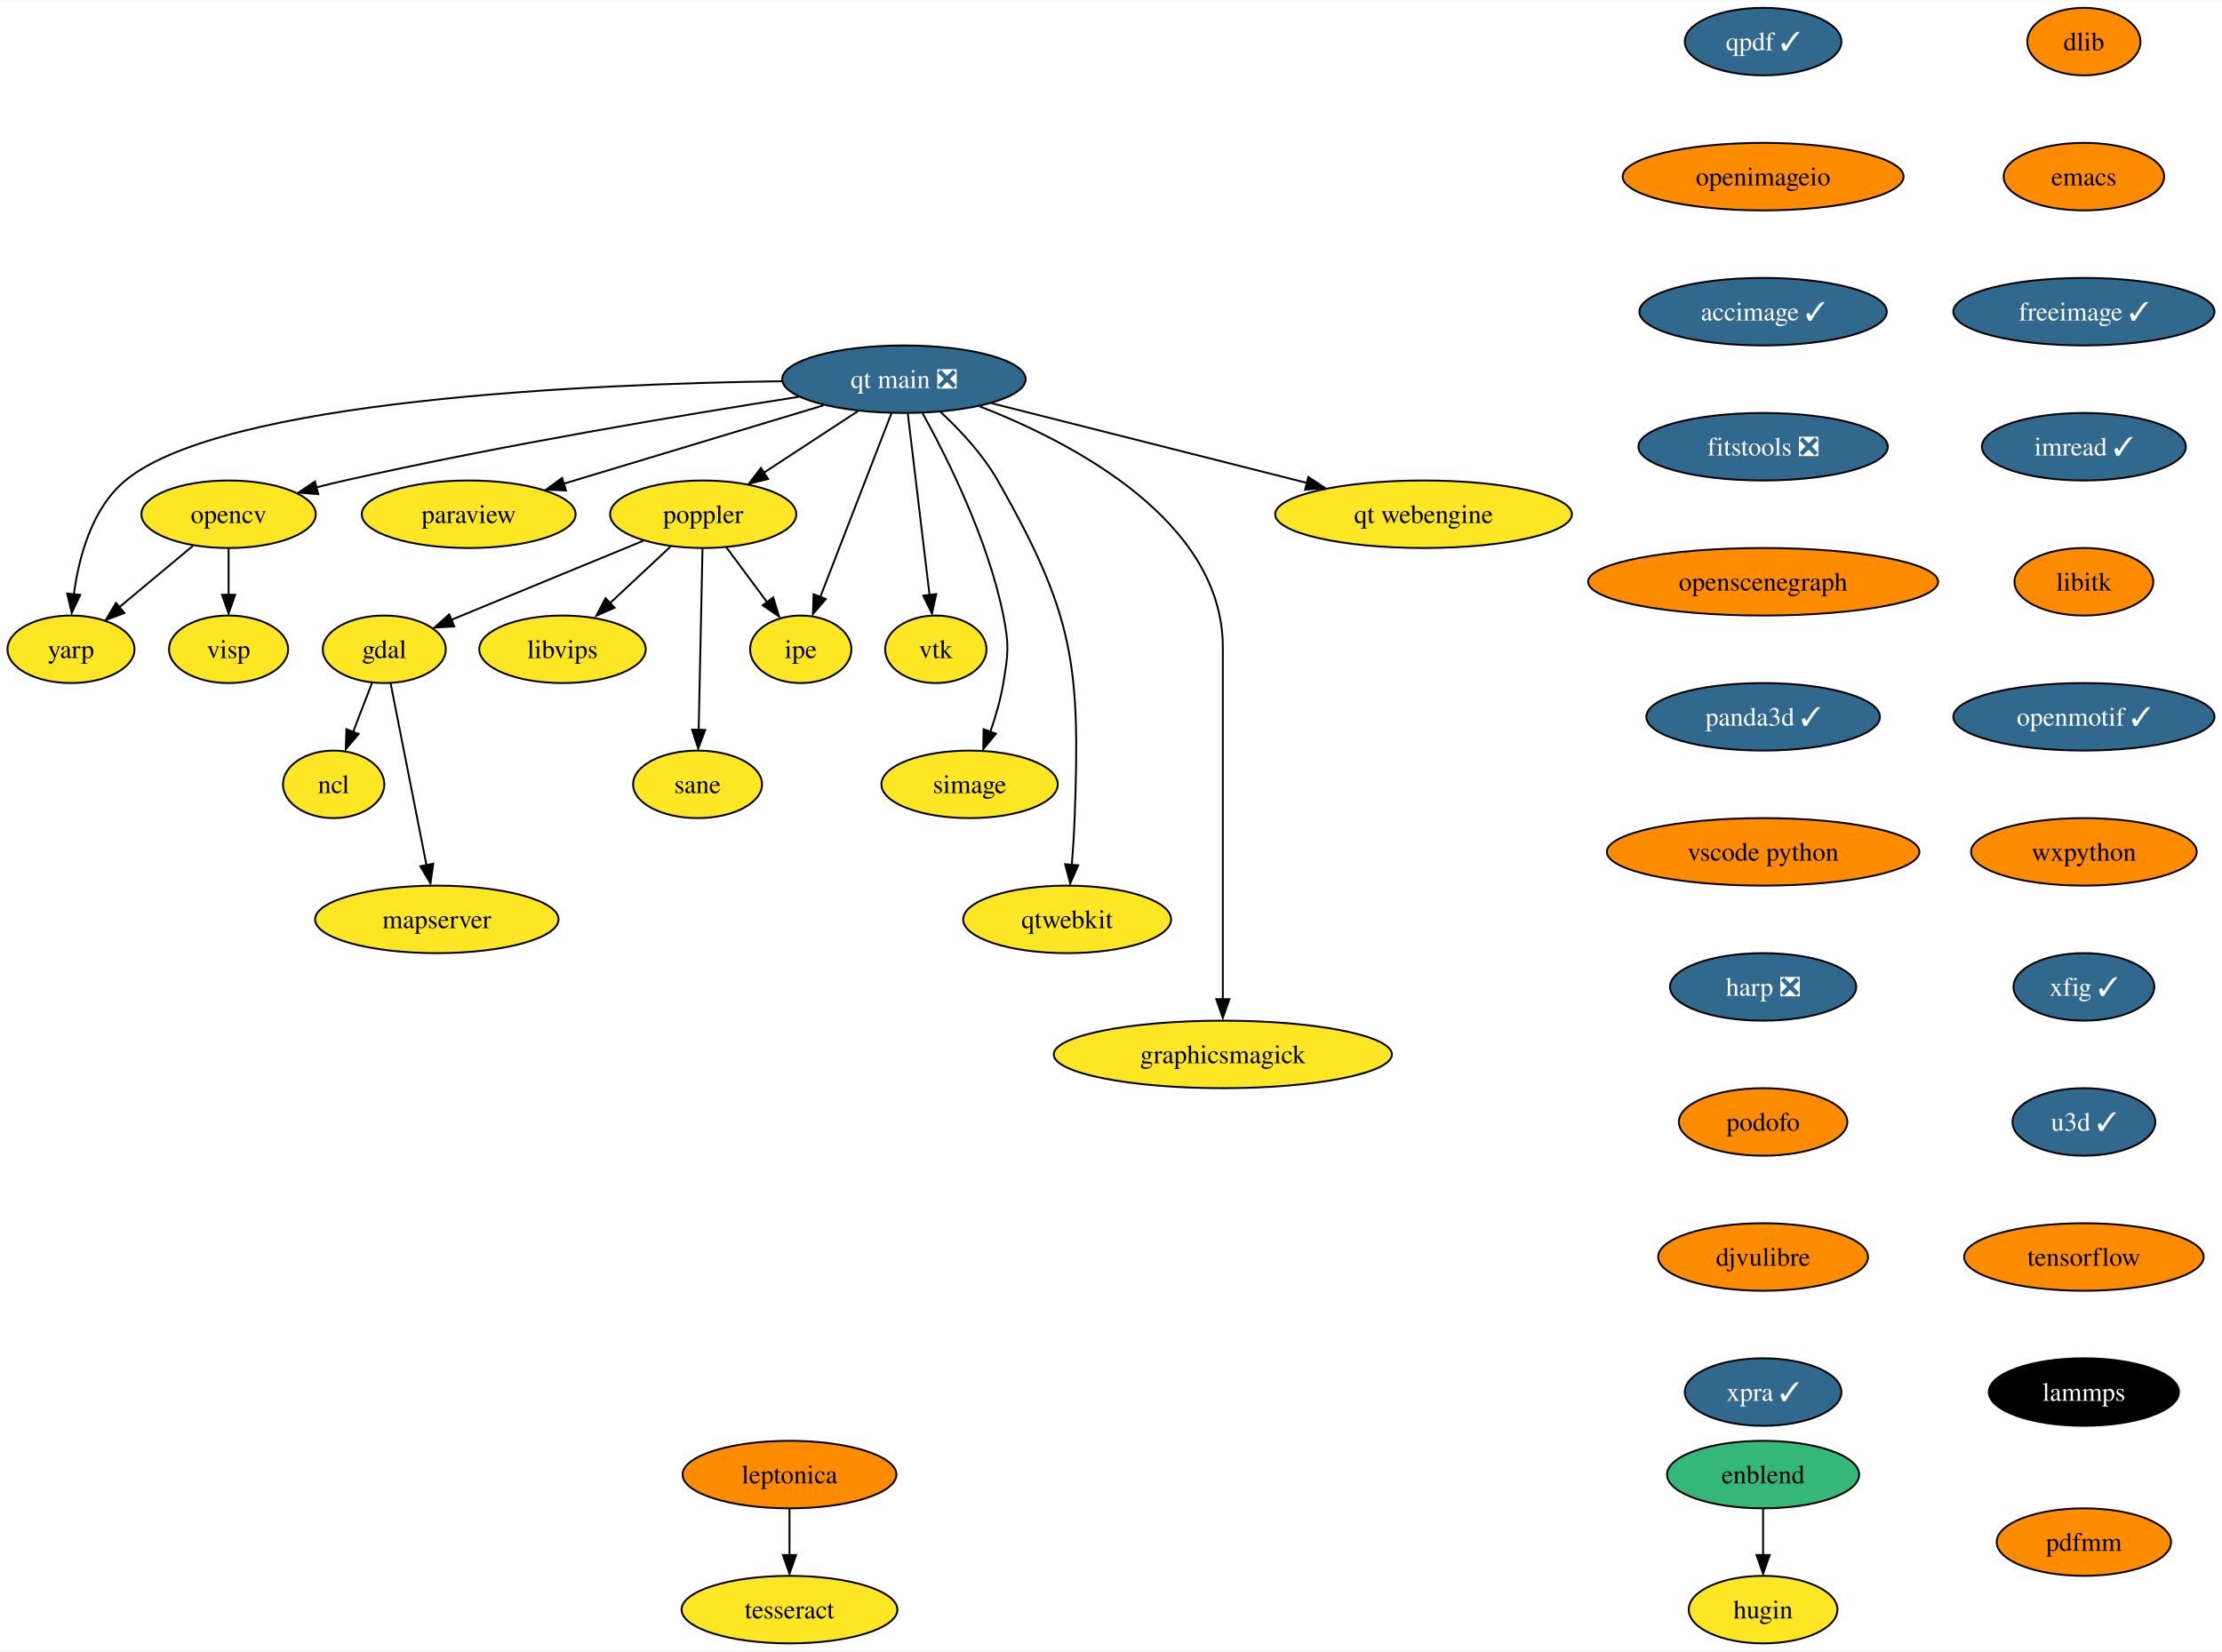
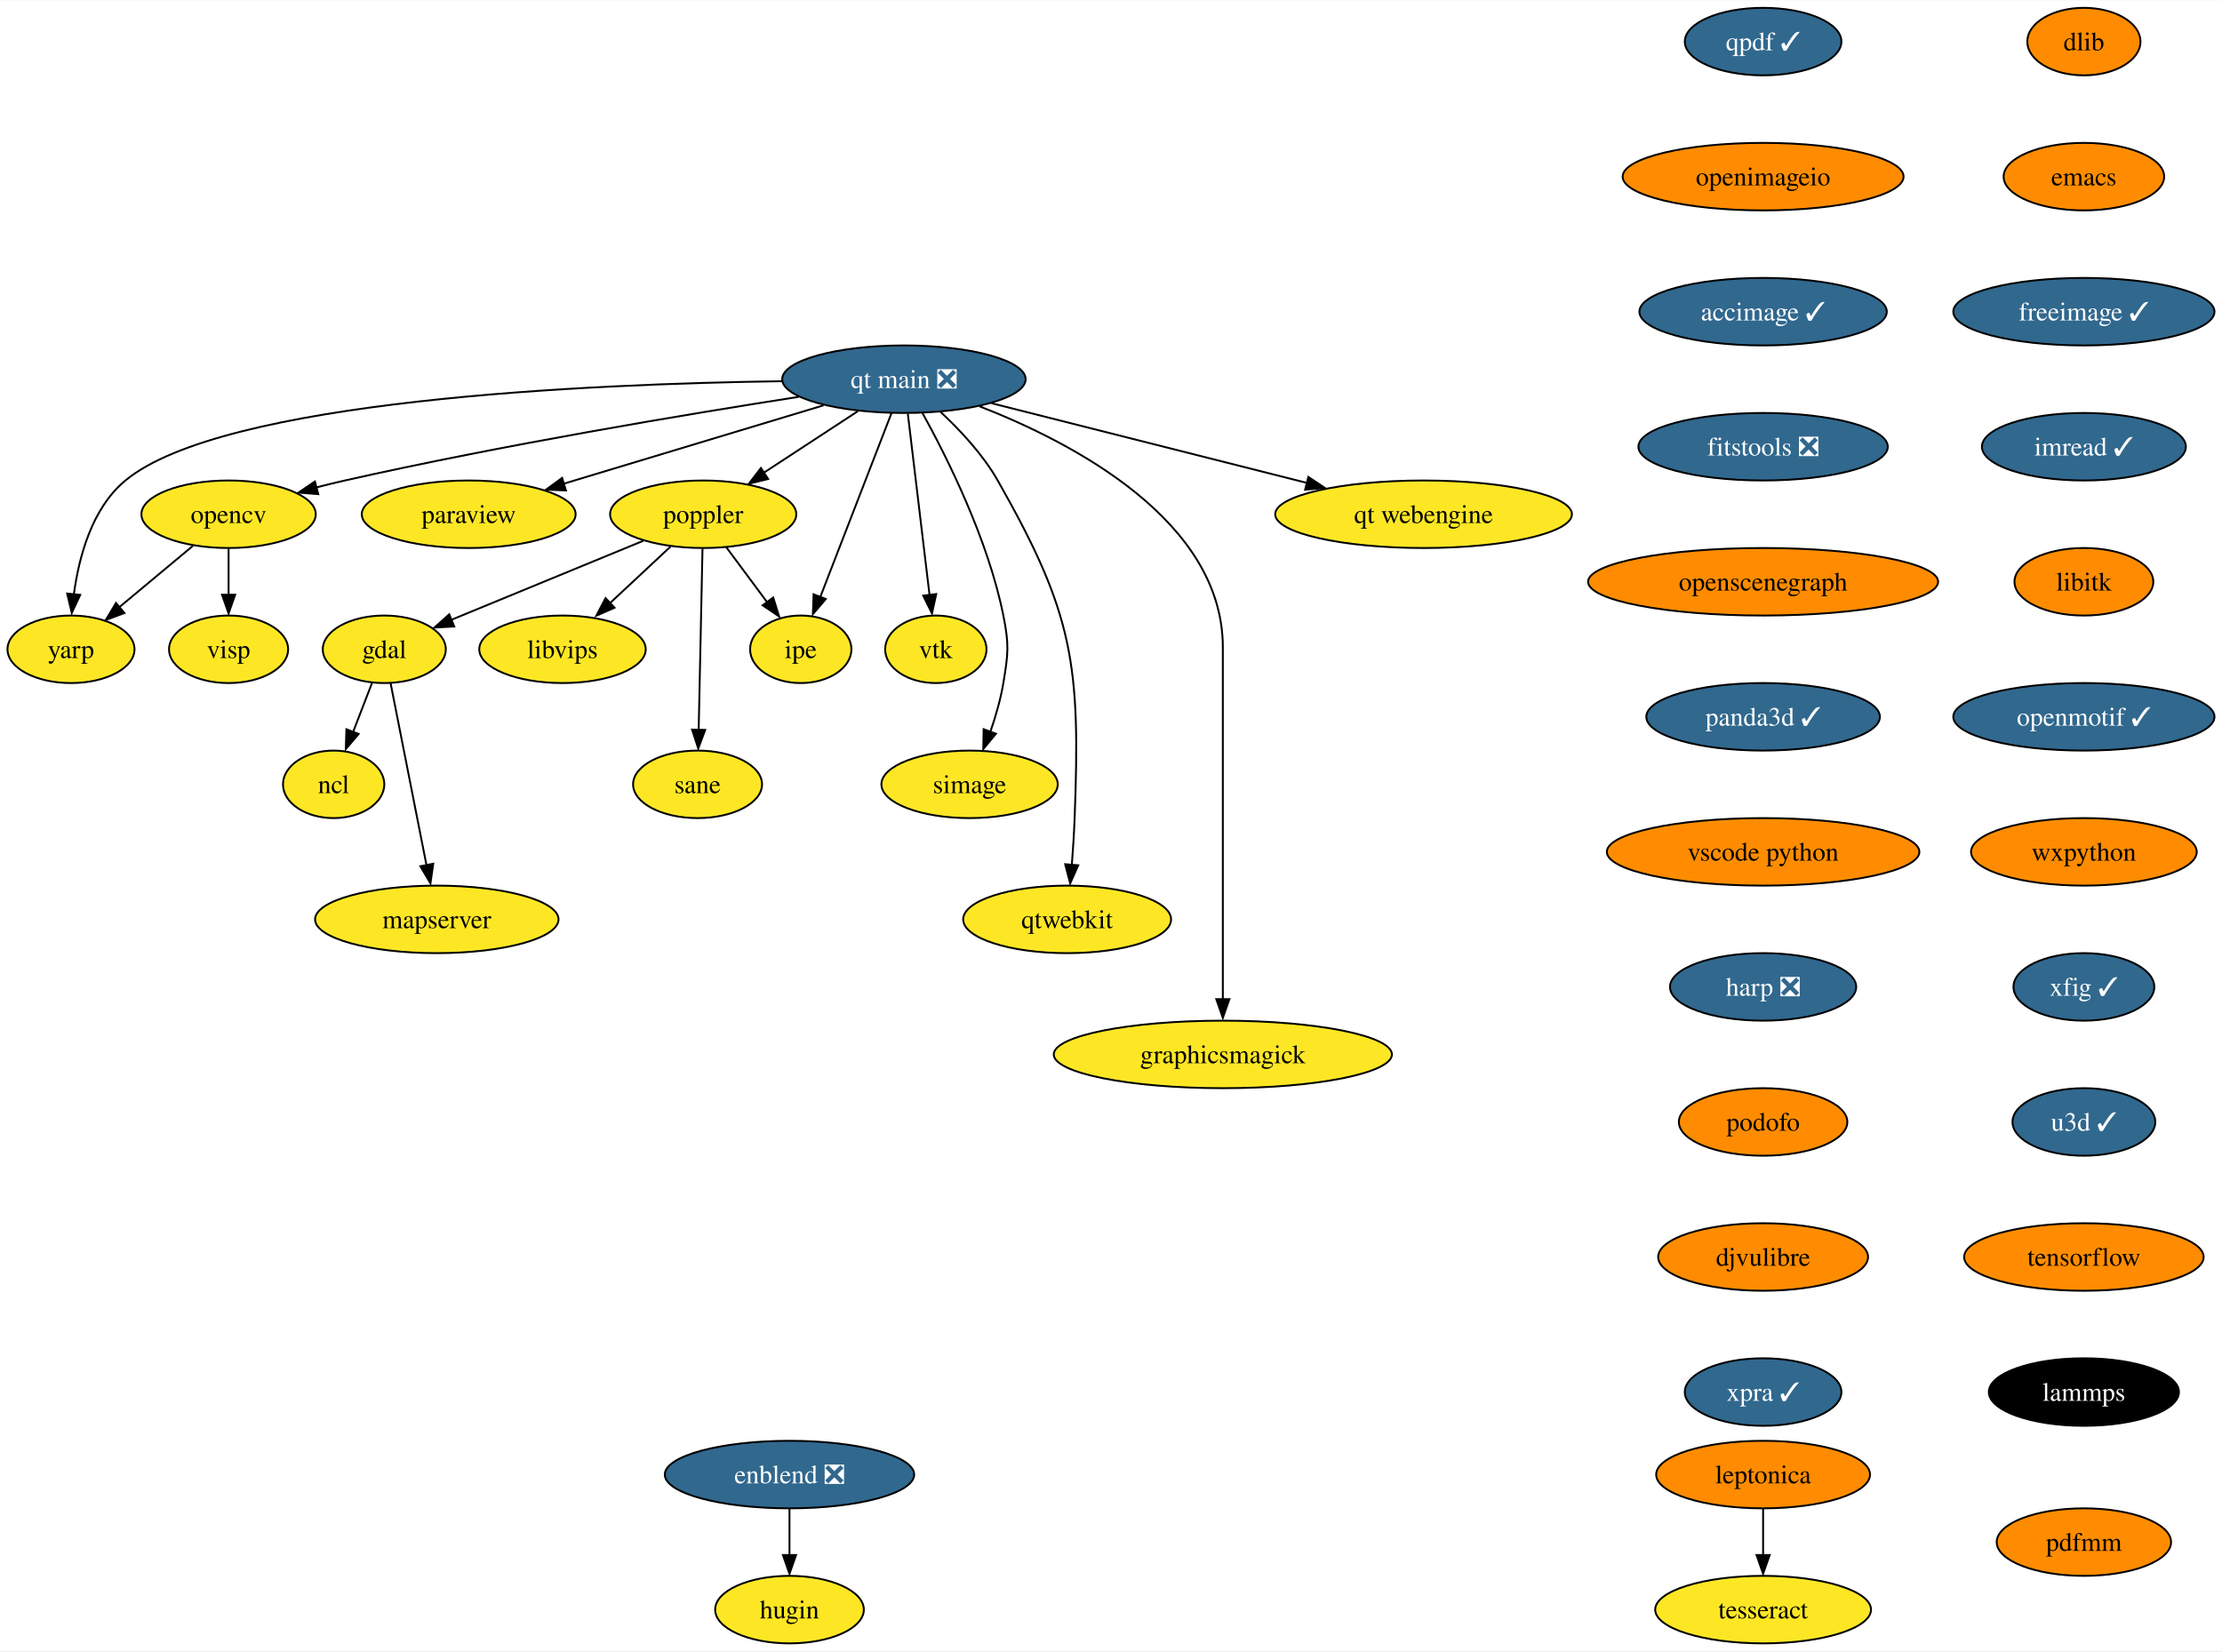
<svg xmlns="http://www.w3.org/2000/svg" xmlns:xlink="http://www.w3.org/1999/xlink" width="1184pt" height="880pt" viewBox="0.00 0.00 1184.47 880.00">
  <g id="graph0" class="graph" transform="scale(1 1) rotate(0) translate(4 876)">
    <polygon fill="white" stroke="none" points="-4,4 -4,-876 1180.47,-876 1180.47,4 -4,4" />
    <g id="node1" class="node">
      <g id="a_node1">
        <a xlink:href="https://github.com/conda-forge/dlib-feedstock" xlink:title="dlib">
          <ellipse fill="#ff8c00" stroke="black" cx="1106.85" cy="-854" rx="30.16" ry="18" />
          <text text-anchor="middle" x="1106.85" y="-849.33" font-family="Times,serif" font-size="14.00">dlib</text>
        </a>
      </g>
    </g>
    <g id="node2" class="node">
      <g id="a_node2">
        <a xlink:href="https://github.com/conda-forge/emacs-feedstock" xlink:title="emacs">
          <ellipse fill="#ff8c00" stroke="black" cx="1106.85" cy="-782" rx="42.79" ry="18" />
          <text text-anchor="middle" x="1106.85" y="-777.33" font-family="Times,serif" font-size="14.00">emacs</text>
        </a>
      </g>
    </g>
    <g id="node3" class="node">
      <g id="a_node3">
        <a xlink:href="https://github.com/conda-forge/freeimage-feedstock/pull/46" xlink:title="freeimage ✓">
          <ellipse fill="#31688e" stroke="black" cx="1106.85" cy="-710" rx="69.62" ry="18" />
          <text text-anchor="middle" x="1106.85" y="-705.33" font-family="Times,serif" font-size="14.00" fill="white">freeimage ✓</text>
        </a>
      </g>
    </g>
    <g id="node4" class="node">
      <g id="a_node4">
        <a xlink:href="https://github.com/conda-forge/imread-feedstock/pull/31" xlink:title="imread ✓">
          <ellipse fill="#31688e" stroke="black" cx="1106.85" cy="-638" rx="54.36" ry="18" />
          <text text-anchor="middle" x="1106.85" y="-633.33" font-family="Times,serif" font-size="14.00" fill="white">imread ✓</text>
        </a>
      </g>
    </g>
    <g id="node8" class="node">
      <g id="a_node8">
        <a xlink:href="https://github.com/conda-forge/libitk-feedstock" xlink:title="libitk">
          <ellipse fill="#ff8c00" stroke="black" cx="1106.85" cy="-566" rx="37" ry="18" />
          <text text-anchor="middle" x="1106.85" y="-561.33" font-family="Times,serif" font-size="14.00">libitk</text>
        </a>
      </g>
    </g>
    <g id="node5" class="node">
      <g id="a_node5">
        <a xlink:href="https://github.com/conda-forge/gdal-feedstock" xlink:title="gdal">
          <ellipse fill="#fde725" stroke="black" cx="200.85" cy="-530" rx="32.79" ry="18" />
          <text text-anchor="middle" x="200.85" y="-525.33" font-family="Times,serif" font-size="14.00">gdal</text>
        </a>
      </g>
    </g>
    <g id="node6" class="node">
      <g id="a_node6">
        <a xlink:href="https://github.com/conda-forge/ncl-feedstock" xlink:title="ncl">
          <ellipse fill="#fde725" stroke="black" cx="173.85" cy="-458" rx="27" ry="18" />
          <text text-anchor="middle" x="173.85" y="-453.32" font-family="Times,serif" font-size="14.00">ncl</text>
        </a>
      </g>
    </g>
    <g id="edge4" class="edge">
      <path fill="none" stroke="black" d="M194.31,-512.05C191.29,-504.23 187.64,-494.75 184.25,-485.98" />
      <polygon fill="black" stroke="black" points="187.19,-484.86 180.32,-476.79 180.66,-487.38 187.19,-484.86" />
    </g>
    <g id="node7" class="node">
      <g id="a_node7">
        <a xlink:href="https://github.com/conda-forge/mapserver-feedstock" xlink:title="mapserver">
          <ellipse fill="#fde725" stroke="black" cx="228.85" cy="-386" rx="64.89" ry="18" />
          <text text-anchor="middle" x="228.85" y="-381.32" font-family="Times,serif" font-size="14.00">mapserver</text>
        </a>
      </g>
    </g>
    <g id="edge5" class="edge">
      <path fill="none" stroke="black" d="M204.22,-511.87C208.97,-487.78 217.69,-443.6 223.37,-414.77" />
      <polygon fill="black" stroke="black" points="226.96,-415.68 225.46,-405.19 220.09,-414.32 226.96,-415.68" />
    </g>
    <g id="node9" class="node">
      <g id="a_node9">
        <a xlink:href="https://github.com/conda-forge/openmotif-feedstock/pull/15" xlink:title="openmotif ✓">
          <ellipse fill="#31688e" stroke="black" cx="1106.85" cy="-494" rx="69.62" ry="18" />
          <text text-anchor="middle" x="1106.85" y="-489.32" font-family="Times,serif" font-size="14.00" fill="white">openmotif ✓</text>
        </a>
      </g>
    </g>
    <g id="node13" class="node">
      <g id="a_node13">
        <a xlink:href="https://github.com/conda-forge/wxpython-feedstock" xlink:title="wxpython">
          <ellipse fill="#ff8c00" stroke="black" cx="1106.85" cy="-422" rx="60.15" ry="18" />
          <text text-anchor="middle" x="1106.85" y="-417.32" font-family="Times,serif" font-size="14.00">wxpython</text>
        </a>
      </g>
    </g>
    <g id="node10" class="node">
      <g id="a_node10">
        <a xlink:href="https://github.com/conda-forge/opencv-feedstock" xlink:title="opencv">
          <ellipse fill="#fde725" stroke="black" cx="117.85" cy="-602" rx="46.47" ry="18" />
          <text text-anchor="middle" x="117.85" y="-597.33" font-family="Times,serif" font-size="14.00">opencv</text>
        </a>
      </g>
    </g>
    <g id="node11" class="node">
      <g id="a_node11">
        <a xlink:href="https://github.com/conda-forge/yarp-feedstock" xlink:title="yarp">
          <ellipse fill="#fde725" stroke="black" cx="33.85" cy="-530" rx="33.85" ry="18" />
          <text text-anchor="middle" x="33.85" y="-525.33" font-family="Times,serif" font-size="14.00">yarp</text>
        </a>
      </g>
    </g>
    <g id="edge8" class="edge">
      <path fill="none" stroke="black" d="M98.79,-585.12C87.22,-575.48 72.31,-563.06 59.7,-552.54" />
      <polygon fill="black" stroke="black" points="62.32,-549.34 52.4,-545.63 57.84,-554.72 62.32,-549.34" />
    </g>
    <g id="node12" class="node">
      <g id="a_node12">
        <a xlink:href="https://github.com/conda-forge/visp-feedstock" xlink:title="visp">
          <ellipse fill="#fde725" stroke="black" cx="117.85" cy="-530" rx="31.74" ry="18" />
          <text text-anchor="middle" x="117.85" y="-525.33" font-family="Times,serif" font-size="14.00">visp</text>
        </a>
      </g>
    </g>
    <g id="edge9" class="edge">
      <path fill="none" stroke="black" d="M117.85,-583.7C117.85,-576.24 117.85,-567.32 117.85,-558.97" />
      <polygon fill="black" stroke="black" points="121.35,-559.1 117.85,-549.1 114.35,-559.1 121.35,-559.1" />
    </g>
    <g id="node19" class="node">
      <g id="a_node19">
        <a xlink:href="https://github.com/conda-forge/xfig-feedstock/pull/8" xlink:title="xfig ✓">
          <ellipse fill="#31688e" stroke="black" cx="1106.85" cy="-350" rx="37.53" ry="18" />
          <text text-anchor="middle" x="1106.85" y="-345.32" font-family="Times,serif" font-size="14.00" fill="white">xfig ✓</text>
        </a>
      </g>
    </g>
    <g id="node14" class="node">
      <g id="a_node14">
        <a xlink:href="https://github.com/conda-forge/paraview-feedstock" xlink:title="paraview">
          <ellipse fill="#fde725" stroke="black" cx="245.85" cy="-602" rx="57" ry="18" />
          <text text-anchor="middle" x="245.85" y="-597.33" font-family="Times,serif" font-size="14.00">paraview</text>
        </a>
      </g>
    </g>
    <g id="node15" class="node">
      <g id="a_node15">
        <a xlink:href="https://github.com/conda-forge/poppler-feedstock" xlink:title="poppler">
          <ellipse fill="#fde725" stroke="black" cx="370.85" cy="-602" rx="49.63" ry="18" />
          <text text-anchor="middle" x="370.85" y="-597.33" font-family="Times,serif" font-size="14.00">poppler</text>
        </a>
      </g>
    </g>
    <g id="edge11" class="edge">
      <path fill="none" stroke="black" d="M338.87,-587.83C309.79,-575.86 266.92,-558.21 236.69,-545.76" />
      <polygon fill="black" stroke="black" points="238.15,-542.16 227.57,-541.59 235.48,-548.64 238.15,-542.16" />
    </g>
    <g id="node16" class="node">
      <g id="a_node16">
        <a xlink:href="https://github.com/conda-forge/libvips-feedstock" xlink:title="libvips">
          <ellipse fill="#fde725" stroke="black" cx="295.85" cy="-530" rx="44.37" ry="18" />
          <text text-anchor="middle" x="295.85" y="-525.33" font-family="Times,serif" font-size="14.00">libvips</text>
        </a>
      </g>
    </g>
    <g id="edge12" class="edge">
      <path fill="none" stroke="black" d="M353.45,-584.76C343.73,-575.69 331.44,-564.22 320.72,-554.21" />
      <polygon fill="black" stroke="black" points="323.59,-552.17 313.89,-547.91 318.81,-557.29 323.59,-552.17" />
    </g>
    <g id="node17" class="node">
      <g id="a_node17">
        <a xlink:href="https://github.com/conda-forge/ipe-feedstock" xlink:title="ipe">
          <ellipse fill="#fde725" stroke="black" cx="422.85" cy="-530" rx="27" ry="18" />
          <text text-anchor="middle" x="422.85" y="-525.33" font-family="Times,serif" font-size="14.00">ipe</text>
        </a>
      </g>
    </g>
    <g id="edge13" class="edge">
      <path fill="none" stroke="black" d="M383.17,-584.41C389.63,-575.71 397.67,-564.89 404.82,-555.26" />
      <polygon fill="black" stroke="black" points="408.17,-557.63 411.32,-547.51 402.55,-553.45 408.17,-557.63" />
    </g>
    <g id="node18" class="node">
      <g id="a_node18">
        <a xlink:href="https://github.com/conda-forge/sane-feedstock" xlink:title="sane">
          <ellipse fill="#fde725" stroke="black" cx="367.85" cy="-458" rx="34.37" ry="18" />
          <text text-anchor="middle" x="367.85" y="-453.32" font-family="Times,serif" font-size="14.00">sane</text>
        </a>
      </g>
    </g>
    <g id="edge14" class="edge">
      <path fill="none" stroke="black" d="M370.48,-583.59C369.97,-559.5 369.05,-515.75 368.44,-487.03" />
      <polygon fill="black" stroke="black" points="371.92,-487.03 368.21,-477.11 364.92,-487.18 371.92,-487.03" />
    </g>
    <g id="node20" class="node">
      <g id="a_node20">
        <a xlink:href="https://github.com/conda-forge/u3d-feedstock/pull/25" xlink:title="u3d ✓">
          <ellipse fill="#31688e" stroke="black" cx="1106.85" cy="-278" rx="38.06" ry="18" />
          <text text-anchor="middle" x="1106.85" y="-273.32" font-family="Times,serif" font-size="14.00" fill="white">u3d ✓</text>
        </a>
      </g>
    </g>
    <g id="node21" class="node">
      <g id="a_node21">
        <a xlink:href="https://github.com/conda-forge/tensorflow-feedstock" xlink:title="tensorflow">
          <ellipse fill="#ff8c00" stroke="black" cx="1106.85" cy="-206" rx="63.84" ry="18" />
          <text text-anchor="middle" x="1106.85" y="-201.33" font-family="Times,serif" font-size="14.00">tensorflow</text>
        </a>
      </g>
    </g>
    <g id="node25" class="node">
      <g id="a_node25">
        <a xlink:href="https://github.com/conda-forge/lammps-feedstock" xlink:title="lammps">
          <ellipse fill="#000000" stroke="black" cx="1106.85" cy="-134" rx="50.68" ry="18" />
          <text text-anchor="middle" x="1106.85" y="-129.32" font-family="Times,serif" font-size="14.00" fill="white">lammps</text>
        </a>
      </g>
    </g>
    <g id="node22" class="node">
      <g id="a_node22">
        <a xlink:href="https://github.com/conda-forge/vtk-feedstock" xlink:title="vtk">
          <ellipse fill="#fde725" stroke="black" cx="494.85" cy="-530" rx="27.01" ry="18" />
          <text text-anchor="middle" x="494.85" y="-525.33" font-family="Times,serif" font-size="14.00">vtk</text>
        </a>
      </g>
    </g>
    <g id="node23" class="node">
      <g id="a_node23">
        <a xlink:href="https://github.com/conda-forge/simage-feedstock" xlink:title="simage">
          <ellipse fill="#fde725" stroke="black" cx="512.85" cy="-458" rx="47" ry="18" />
          <text text-anchor="middle" x="512.85" y="-453.32" font-family="Times,serif" font-size="14.00">simage</text>
        </a>
      </g>
    </g>
    <g id="node24" class="node">
      <g id="a_node24">
        <a xlink:href="https://github.com/conda-forge/qtwebkit-feedstock" xlink:title="qtwebkit">
          <ellipse fill="#fde725" stroke="black" cx="564.85" cy="-386" rx="55.42" ry="18" />
          <text text-anchor="middle" x="564.85" y="-381.32" font-family="Times,serif" font-size="14.00">qtwebkit</text>
        </a>
      </g>
    </g>
    <g id="node26" class="node">
      <g id="a_node26">
        <a xlink:href="https://github.com/conda-forge/leptonica-feedstock" xlink:title="leptonica">
-           <ellipse fill="#ff8c00" stroke="black" cx="416.85" cy="-90" rx="57" ry="18" />
-           <text text-anchor="middle" x="416.85" y="-85.33" font-family="Times,serif" font-size="14.00">leptonica</text>
+           <ellipse fill="#ff8c00" stroke="black" cx="935.85" cy="-90" rx="57" ry="18" />
+           <text text-anchor="middle" x="935.85" y="-85.33" font-family="Times,serif" font-size="14.00">leptonica</text>
        </a>
      </g>
    </g>
    <g id="node27" class="node">
      <g id="a_node27">
        <a xlink:href="https://github.com/conda-forge/tesseract-feedstock" xlink:title="tesseract">
-           <ellipse fill="#fde725" stroke="black" cx="416.85" cy="-18" rx="57.52" ry="18" />
-           <text text-anchor="middle" x="416.85" y="-13.32" font-family="Times,serif" font-size="14.00">tesseract</text>
+           <ellipse fill="#fde725" stroke="black" cx="935.85" cy="-18" rx="57.52" ry="18" />
+           <text text-anchor="middle" x="935.85" y="-13.32" font-family="Times,serif" font-size="14.00">tesseract</text>
        </a>
      </g>
    </g>
    <g id="edge19" class="edge">
-       <path fill="none" stroke="black" d="M416.85,-71.7C416.85,-64.24 416.85,-55.32 416.85,-46.97" />
-       <polygon fill="black" stroke="black" points="420.35,-47.1 416.85,-37.1 413.35,-47.1 420.35,-47.1" />
+       <path fill="none" stroke="black" d="M935.85,-71.7C935.85,-64.24 935.85,-55.32 935.85,-46.97" />
+       <polygon fill="black" stroke="black" points="939.35,-47.1 935.85,-37.1 932.35,-47.1 939.35,-47.1" />
    </g>
    <g id="node28" class="node">
      <g id="a_node28">
        <a xlink:href="https://github.com/conda-forge/qpdf-feedstock/pull/35" xlink:title="qpdf ✓">
          <ellipse fill="#31688e" stroke="black" cx="935.85" cy="-854" rx="41.74" ry="18" />
          <text text-anchor="middle" x="935.85" y="-849.33" font-family="Times,serif" font-size="14.00" fill="white">qpdf ✓</text>
        </a>
      </g>
    </g>
    <g id="node29" class="node">
      <g id="a_node29">
        <a xlink:href="https://github.com/conda-forge/openimageio-feedstock" xlink:title="openimageio">
          <ellipse fill="#ff8c00" stroke="black" cx="935.85" cy="-782" rx="74.88" ry="18" />
          <text text-anchor="middle" x="935.85" y="-777.33" font-family="Times,serif" font-size="14.00">openimageio</text>
        </a>
      </g>
    </g>
    <g id="node31" class="node">
      <g id="a_node31">
        <a xlink:href="https://github.com/conda-forge/accimage-feedstock/pull/14" xlink:title="accimage ✓">
          <ellipse fill="#31688e" stroke="black" cx="935.85" cy="-710" rx="65.94" ry="18" />
          <text text-anchor="middle" x="935.85" y="-705.33" font-family="Times,serif" font-size="14.00" fill="white">accimage ✓</text>
        </a>
      </g>
    </g>
    <g id="node30" class="node">
      <g id="a_node30">
        <a xlink:href="https://github.com/conda-forge/graphicsmagick-feedstock" xlink:title="graphicsmagick">
          <ellipse fill="#fde725" stroke="black" cx="647.85" cy="-314" rx="90.14" ry="18" />
          <text text-anchor="middle" x="647.85" y="-309.32" font-family="Times,serif" font-size="14.00">graphicsmagick</text>
        </a>
      </g>
    </g>
    <g id="node32" class="node">
      <g id="a_node32">
        <a xlink:href="https://github.com/conda-forge/fitstools-feedstock/pull/6" xlink:title="fitstools ❎">
          <ellipse fill="#31688e" stroke="black" cx="935.85" cy="-638" rx="66.47" ry="18" />
          <text text-anchor="middle" x="935.85" y="-633.33" font-family="Times,serif" font-size="14.00" fill="white">fitstools ❎</text>
        </a>
      </g>
    </g>
    <g id="node33" class="node">
      <g id="a_node33">
        <a xlink:href="https://github.com/conda-forge/openscenegraph-feedstock" xlink:title="openscenegraph">
          <ellipse fill="#ff8c00" stroke="black" cx="935.85" cy="-566" rx="93.3" ry="18" />
          <text text-anchor="middle" x="935.85" y="-561.33" font-family="Times,serif" font-size="14.00">openscenegraph</text>
        </a>
      </g>
    </g>
    <g id="node34" class="node">
      <g id="a_node34">
        <a xlink:href="https://github.com/conda-forge/panda3d-feedstock/pull/33" xlink:title="panda3d ✓">
          <ellipse fill="#31688e" stroke="black" cx="935.85" cy="-494" rx="62.26" ry="18" />
          <text text-anchor="middle" x="935.85" y="-489.32" font-family="Times,serif" font-size="14.00" fill="white">panda3d ✓</text>
        </a>
      </g>
    </g>
    <g id="node37" class="node">
      <g id="a_node37">
        <a xlink:href="https://github.com/conda-forge/vscode-python-feedstock" xlink:title="vscode python">
          <ellipse fill="#ff8c00" stroke="black" cx="935.85" cy="-422" rx="83.3" ry="18" />
          <text text-anchor="middle" x="935.85" y="-417.32" font-family="Times,serif" font-size="14.00">vscode python</text>
        </a>
      </g>
    </g>
    <g id="node35" class="node">
      <g id="a_node35">
-         <a xlink:href="https://github.com/conda-forge/enblend-feedstock" xlink:title="enblend">
-           <ellipse fill="#35b779" stroke="black" cx="935.85" cy="-90" rx="51.21" ry="18" />
-           <text text-anchor="middle" x="935.85" y="-85.33" font-family="Times,serif" font-size="14.00">enblend</text>
+         <a xlink:href="https://github.com/conda-forge/enblend-feedstock/pull/20" xlink:title="enblend ❎">
+           <ellipse fill="#31688e" stroke="black" cx="416.85" cy="-90" rx="66.47" ry="18" />
+           <text text-anchor="middle" x="416.85" y="-85.33" font-family="Times,serif" font-size="14.00" fill="white">enblend ❎</text>
        </a>
      </g>
    </g>
    <g id="node36" class="node">
      <g id="a_node36">
        <a xlink:href="https://github.com/conda-forge/hugin-feedstock" xlink:title="hugin">
-           <ellipse fill="#fde725" stroke="black" cx="935.85" cy="-18" rx="39.63" ry="18" />
-           <text text-anchor="middle" x="935.85" y="-13.32" font-family="Times,serif" font-size="14.00">hugin</text>
+           <ellipse fill="#fde725" stroke="black" cx="416.85" cy="-18" rx="39.63" ry="18" />
+           <text text-anchor="middle" x="416.85" y="-13.32" font-family="Times,serif" font-size="14.00">hugin</text>
        </a>
      </g>
    </g>
    <g id="edge25" class="edge">
-       <path fill="none" stroke="black" d="M935.85,-71.7C935.85,-64.24 935.85,-55.32 935.85,-46.97" />
-       <polygon fill="black" stroke="black" points="939.35,-47.1 935.85,-37.1 932.35,-47.1 939.35,-47.1" />
+       <path fill="none" stroke="black" d="M416.85,-71.7C416.85,-64.24 416.85,-55.32 416.85,-46.97" />
+       <polygon fill="black" stroke="black" points="420.35,-47.1 416.85,-37.1 413.35,-47.1 420.35,-47.1" />
    </g>
    <g id="node38" class="node">
      <g id="a_node38">
        <a xlink:href="https://github.com/conda-forge/harp-feedstock/pull/34" xlink:title="harp ❎">
          <ellipse fill="#31688e" stroke="black" cx="935.85" cy="-350" rx="49.63" ry="18" />
          <text text-anchor="middle" x="935.85" y="-345.32" font-family="Times,serif" font-size="14.00" fill="white">harp ❎</text>
        </a>
      </g>
    </g>
    <g id="node39" class="node">
      <g id="a_node39">
        <a xlink:href="https://github.com/conda-forge/podofo-feedstock" xlink:title="podofo">
          <ellipse fill="#ff8c00" stroke="black" cx="935.85" cy="-278" rx="44.9" ry="18" />
          <text text-anchor="middle" x="935.85" y="-273.32" font-family="Times,serif" font-size="14.00">podofo</text>
        </a>
      </g>
    </g>
    <g id="node40" class="node">
      <g id="a_node40">
        <a xlink:href="https://github.com/conda-forge/djvulibre-feedstock" xlink:title="djvulibre">
          <ellipse fill="#ff8c00" stroke="black" cx="935.85" cy="-206" rx="55.94" ry="18" />
          <text text-anchor="middle" x="935.85" y="-201.33" font-family="Times,serif" font-size="14.00">djvulibre</text>
        </a>
      </g>
    </g>
    <g id="node41" class="node">
      <g id="a_node41">
        <a xlink:href="https://github.com/conda-forge/xpra-feedstock/pull/26" xlink:title="xpra ✓">
          <ellipse fill="#31688e" stroke="black" cx="935.85" cy="-134" rx="41.74" ry="18" />
          <text text-anchor="middle" x="935.85" y="-129.32" font-family="Times,serif" font-size="14.00" fill="white">xpra ✓</text>
        </a>
      </g>
    </g>
    <g id="node42" class="node">
      <g id="a_node42">
        <a xlink:href="https://github.com/conda-forge/qt-main-feedstock/pull/195" xlink:title="qt main ❎">
          <ellipse fill="#31688e" stroke="black" cx="477.85" cy="-674" rx="64.89" ry="18" />
          <text text-anchor="middle" x="477.85" y="-669.33" font-family="Times,serif" font-size="14.00" fill="white">qt main ❎</text>
        </a>
      </g>
    </g>
    <g id="edge31" class="edge">
      <path fill="none" stroke="black" d="M421.79,-664.6C361.67,-655.23 263.53,-638.87 179.85,-620 174.87,-618.88 169.69,-617.61 164.54,-616.29" />
      <polygon fill="black" stroke="black" points="165.66,-612.71 155.1,-613.54 163.87,-619.47 165.66,-612.71" />
    </g>
    <g id="edge32" class="edge">
      <path fill="none" stroke="black" d="M412.99,-672.93C309.85,-671.51 114.81,-663.01 62.85,-620 44.97,-605.21 38.02,-579.23 35.36,-559.15" />
      <polygon fill="black" stroke="black" points="38.76,-559.01 34.26,-549.42 31.8,-559.72 38.76,-559.01" />
    </g>
    <g id="edge33" class="edge">
      <path fill="none" stroke="black" d="M435.02,-660.08C395.88,-648.27 337.95,-630.79 296.51,-618.29" />
      <polygon fill="black" stroke="black" points="297.68,-614.68 287.09,-615.14 295.65,-621.38 297.68,-614.68" />
    </g>
    <g id="edge34" class="edge">
      <path fill="none" stroke="black" d="M453.3,-656.94C438.44,-647.22 419.33,-634.72 403.24,-624.19" />
      <polygon fill="black" stroke="black" points="405.46,-620.81 395.18,-618.26 401.63,-626.67 405.46,-620.81" />
    </g>
    <g id="edge35" class="edge">
      <path fill="none" stroke="black" d="M471.21,-655.87C461.79,-631.54 444.43,-586.73 433.28,-557.93" />
      <polygon fill="black" stroke="black" points="436.21,-556.81 429.33,-548.75 429.68,-559.34 436.21,-556.81" />
    </g>
    <g id="edge36" class="edge">
      <path fill="none" stroke="black" d="M479.93,-655.59C482.83,-631.4 488.1,-587.36 491.54,-558.65" />
      <polygon fill="black" stroke="black" points="495.08,-559.46 492.8,-549.11 488.13,-558.62 495.08,-559.46" />
    </g>
    <g id="edge37" class="edge">
      <path fill="none" stroke="black" d="M487.76,-655.93C500.71,-632.51 522.71,-588.68 530.85,-548 533.98,-532.31 533.45,-527.79 530.85,-512 529.41,-503.33 526.75,-494.18 523.9,-485.96" />
      <polygon fill="black" stroke="black" points="526.9,-484.98 520.14,-476.82 520.34,-487.41 526.9,-484.98" />
    </g>
    <g id="edge38" class="edge">
      <path fill="none" stroke="black" d="M497.34,-656.6C507.74,-646.91 519.97,-633.86 527.85,-620 568.39,-548.67 571.94,-521.99 568.85,-440 568.54,-431.85 567.97,-423.02 567.35,-414.94" />
      <polygon fill="black" stroke="black" points="570.77,-414.85 566.47,-405.17 563.8,-415.42 570.77,-414.85" />
    </g>
    <g id="edge39" class="edge">
      <path fill="none" stroke="black" d="M518.13,-659.56C568.41,-639.94 647.85,-598.3 647.85,-531 647.85,-531 647.85,-531 647.85,-457 647.85,-417.57 647.85,-371.97 647.85,-343.31" />
      <polygon fill="black" stroke="black" points="651.35,-343.49 647.85,-333.49 644.35,-343.49 651.35,-343.49" />
    </g>
    <g id="node43" class="node">
      <g id="a_node43">
        <a xlink:href="https://github.com/conda-forge/qt-webengine-feedstock" xlink:title="qt webengine">
          <ellipse fill="#fde725" stroke="black" cx="754.85" cy="-602" rx="79.09" ry="18" />
          <text text-anchor="middle" x="754.85" y="-597.33" font-family="Times,serif" font-size="14.00">qt webengine</text>
        </a>
      </g>
    </g>
    <g id="edge40" class="edge">
      <path fill="none" stroke="black" d="M524.52,-661.2C570.73,-649.53 641.75,-631.58 692.71,-618.7" />
      <polygon fill="black" stroke="black" points="693.43,-621.88 702.27,-616.03 691.71,-615.09 693.43,-621.88" />
    </g>
    <g id="node44" class="node">
      <g id="a_node44">
        <a xlink:href="https://github.com/conda-forge/pdfmm-feedstock" xlink:title="pdfmm">
          <ellipse fill="#ff8c00" stroke="black" cx="1106.85" cy="-54" rx="46.47" ry="18" />
          <text text-anchor="middle" x="1106.85" y="-49.33" font-family="Times,serif" font-size="14.00">pdfmm</text>
        </a>
      </g>
    </g>
  </g>
</svg>
